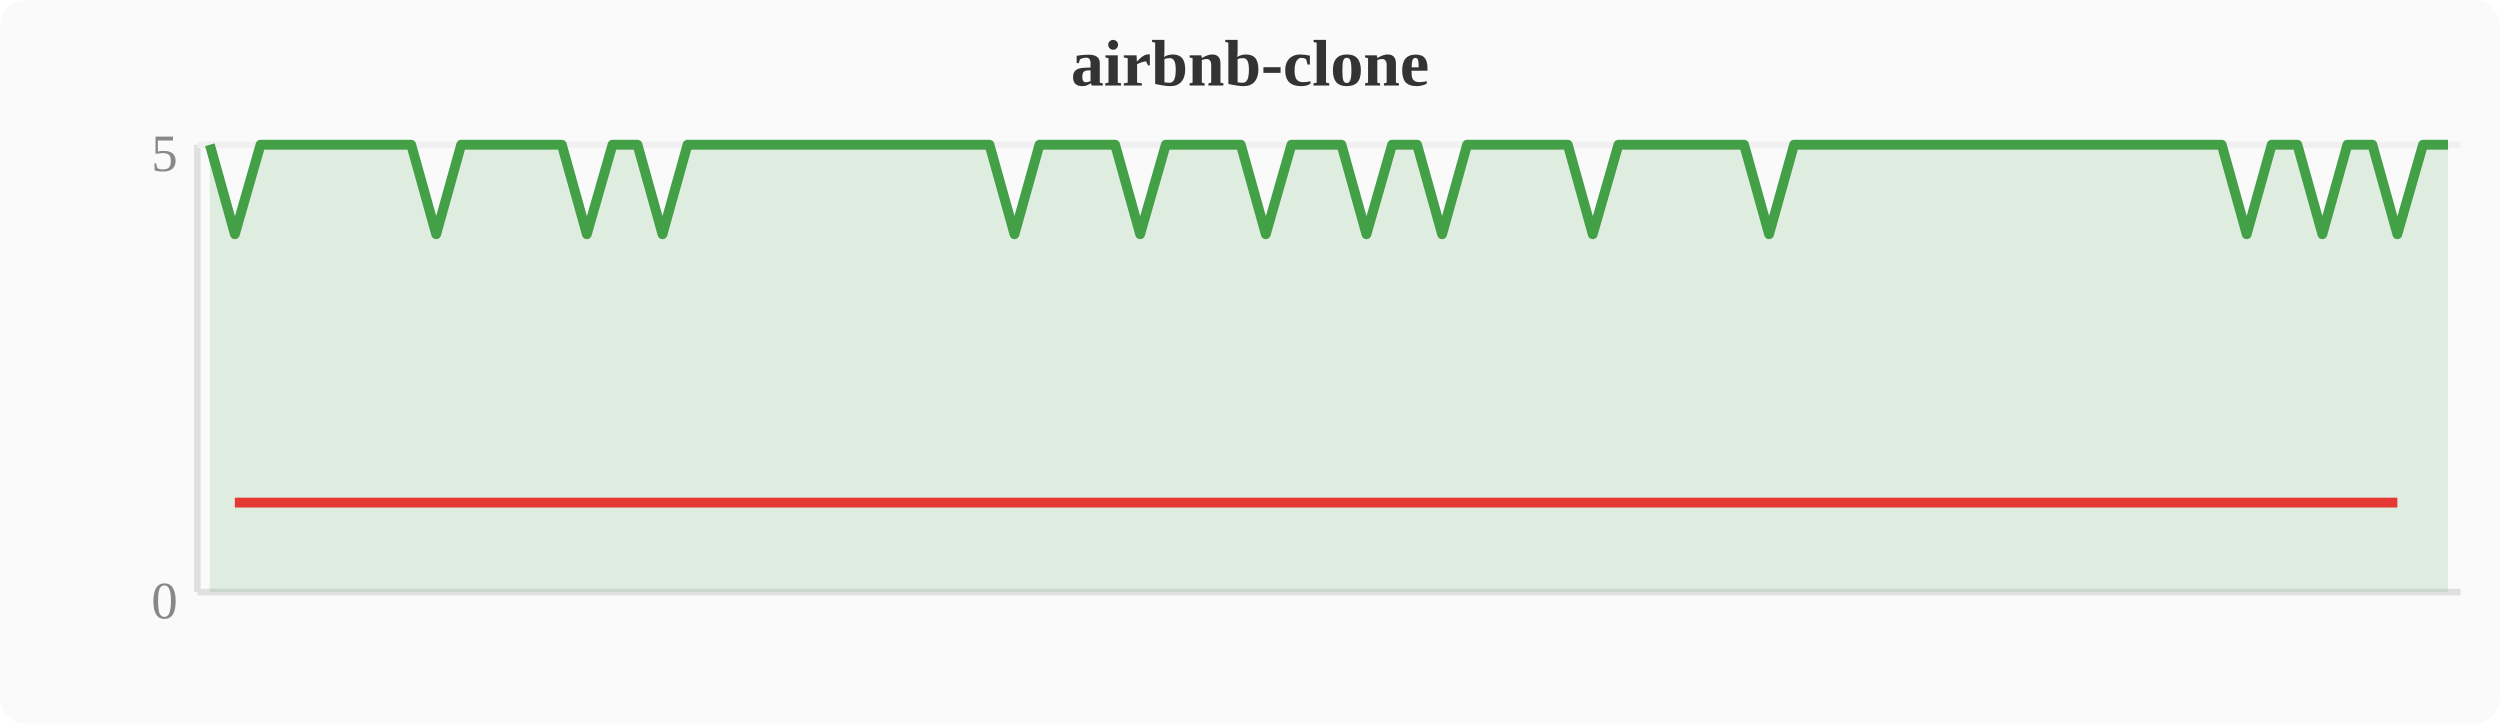
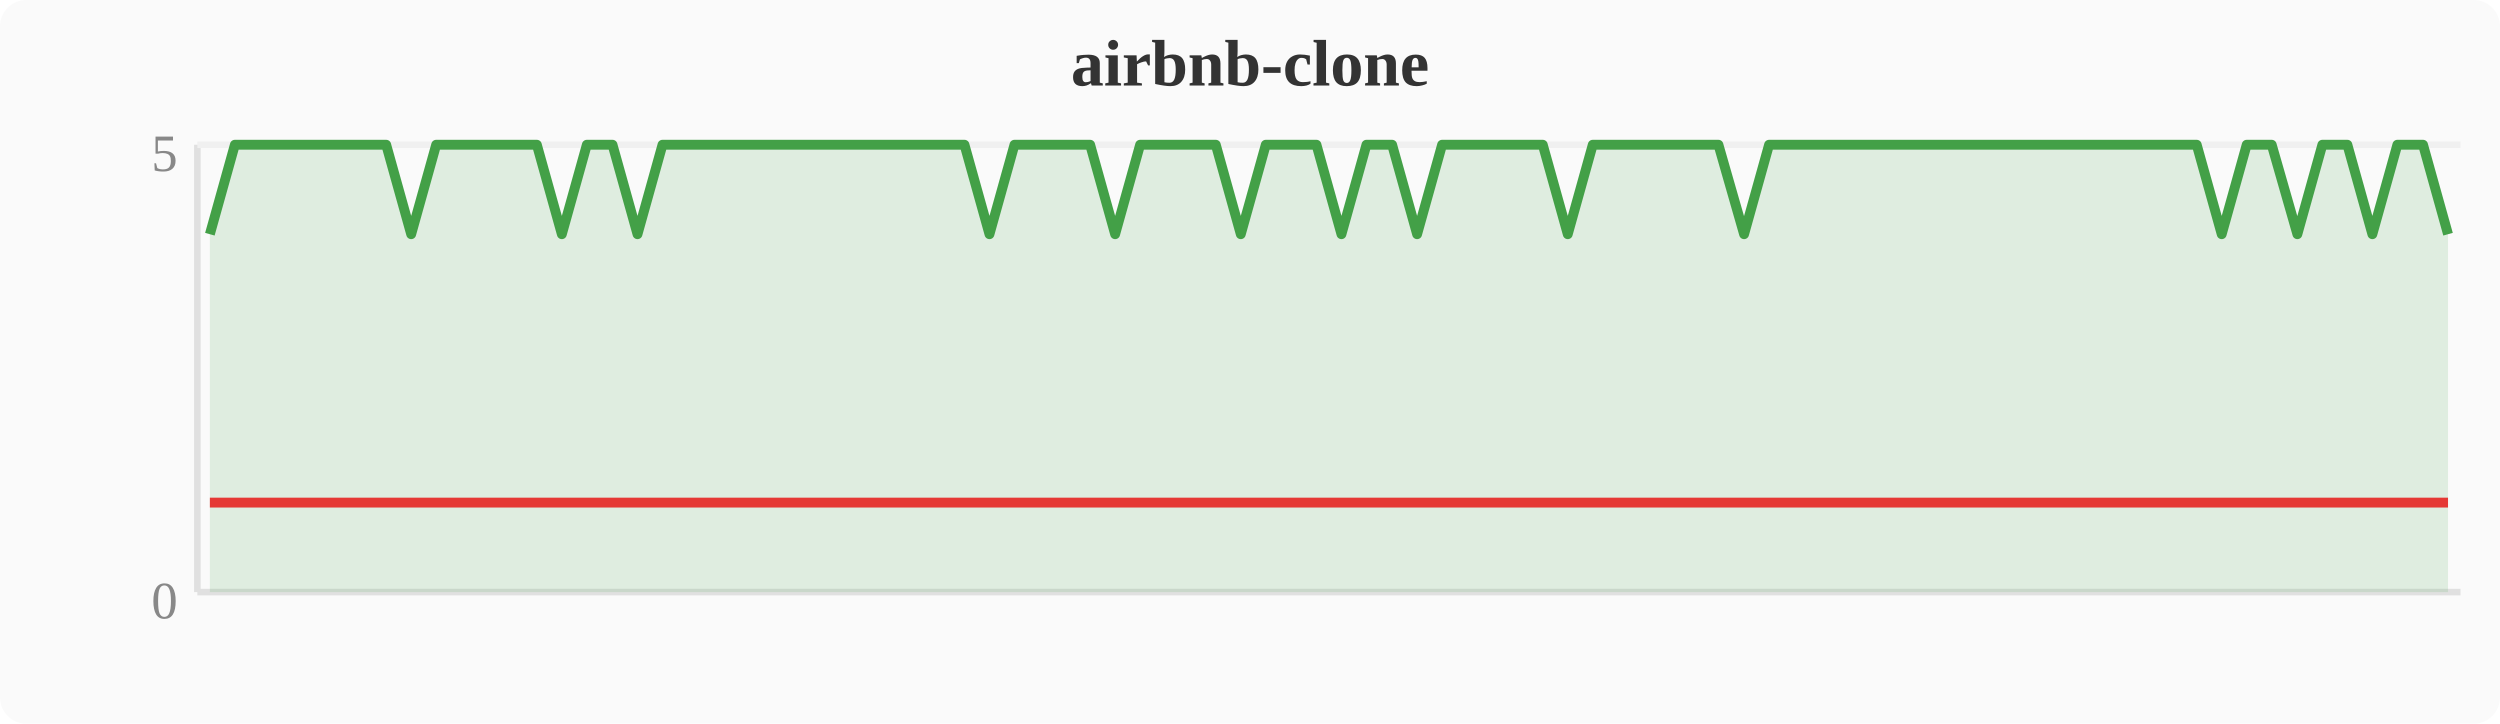
<svg xmlns="http://www.w3.org/2000/svg" width="380" height="110" viewBox="0 0 380 110">
  <rect width="380" height="110" fill="#fafafa" rx="4" />
  <text x="190" y="13" text-anchor="middle" font-size="10" font-weight="bold" fill="#333">airbnb-clone</text>
  <line x1="30" y1="22" x2="30" y2="90" stroke="#e0e0e0" stroke-width="1" />
  <line x1="30" y1="90" x2="374" y2="90" stroke="#e0e0e0" stroke-width="1" />
  <line x1="30" y1="22" x2="374" y2="22" stroke="#f0f0f0" stroke-width="1" />
  <text x="27" y="94" text-anchor="end" font-size="8" fill="#888">0</text>
  <text x="27" y="26" text-anchor="end" font-size="8" fill="#888">5</text>
-   <polygon points="31.9,22.0 35.7,35.6 39.6,22.0 43.4,22.0 47.2,22.0 51.0,22.0 54.8,22.0 58.7,22.0 62.5,22.0 66.3,35.6 70.1,22.0 74.0,22.0 77.8,22.0 81.6,22.0 85.4,22.0 89.2,35.6 93.1,22.0 96.9,22.0 100.7,35.6 104.5,22.0 108.4,22.0 112.2,22.0 116.0,22.0 119.8,22.0 123.6,22.0 127.5,22.0 131.3,22.0 135.1,22.0 138.9,22.0 142.8,22.0 146.6,22.0 150.4,22.0 154.2,35.6 158.0,22.0 161.9,22.0 165.7,22.0 169.5,22.0 173.3,35.6 177.2,22.0 181.0,22.0 184.8,22.0 188.6,22.0 192.4,35.6 196.3,22.0 200.1,22.0 203.9,22.0 207.7,35.6 211.6,22.0 215.4,22.0 219.2,35.6 223.0,22.0 226.8,22.0 230.7,22.0 234.5,22.0 238.3,22.0 242.1,35.6 246.0,22.0 249.8,22.0 253.6,22.0 257.4,22.0 261.2,22.0 265.1,22.0 268.9,35.6 272.7,22.0 276.5,22.0 280.4,22.0 284.2,22.0 288.0,22.0 291.8,22.0 295.6,22.0 299.5,22.0 303.3,22.0 307.1,22.0 310.9,22.0 314.8,22.0 318.6,22.0 322.4,22.0 326.2,22.0 330.0,22.0 333.9,22.0 337.7,22.0 341.5,35.6 345.3,22.0 349.2,22.0 353.0,35.6 356.8,22.0 360.6,22.0 364.4,35.6 368.3,22.0 372.1,22.0 372.1,90 31.9,90" fill="#43a047" opacity="0.15" />
-   <polyline points="31.9,22.0 35.7,35.6 39.6,22.0 43.4,22.0 47.2,22.0 51.0,22.0 54.8,22.0 58.7,22.0 62.5,22.0 66.3,35.6 70.1,22.0 74.0,22.0 77.8,22.0 81.6,22.0 85.4,22.0 89.2,35.6 93.1,22.0 96.9,22.0 100.7,35.6 104.5,22.0 108.4,22.0 112.2,22.0 116.0,22.0 119.8,22.0 123.6,22.0 127.5,22.0 131.3,22.0 135.1,22.0 138.9,22.0 142.8,22.0 146.6,22.0 150.4,22.0 154.2,35.6 158.0,22.0 161.9,22.0 165.7,22.0 169.5,22.0 173.3,35.6 177.2,22.0 181.0,22.0 184.8,22.0 188.6,22.0 192.4,35.6 196.3,22.0 200.1,22.0 203.9,22.0 207.7,35.6 211.6,22.0 215.4,22.0 219.2,35.6 223.0,22.0 226.8,22.0 230.7,22.0 234.5,22.0 238.3,22.0 242.1,35.6 246.0,22.0 249.8,22.0 253.6,22.0 257.4,22.0 261.2,22.0 265.1,22.0 268.9,35.6 272.7,22.0 276.5,22.0 280.4,22.0 284.2,22.0 288.0,22.0 291.8,22.0 295.6,22.0 299.5,22.0 303.3,22.0 307.1,22.0 310.9,22.0 314.8,22.0 318.6,22.0 322.4,22.0 326.2,22.0 330.0,22.0 333.9,22.0 337.7,22.0 341.5,35.6 345.3,22.0 349.2,22.0 353.0,35.6 356.8,22.0 360.6,22.0 364.4,35.6 368.3,22.0 372.1,22.0" fill="none" stroke="#43a047" stroke-width="1.5" stroke-linejoin="round" />
-   <polyline points="35.7,76.4 66.3,76.4 89.2,76.4 100.7,76.4 154.2,76.4 173.3,76.4 192.4,76.4 207.7,76.4 219.2,76.4 242.1,76.4 268.9,76.4 341.5,76.4 353.0,76.4 364.4,76.4" fill="none" stroke="#e53935" stroke-width="1.5" stroke-linejoin="round" />
+   <polygon points="31.9,35.6 35.7,22.0 39.6,22.0 43.4,22.0 47.2,22.0 51.0,22.0 54.8,22.0 58.7,22.0 62.5,35.6 66.3,22.0 70.1,22.0 74.0,22.0 77.8,22.0 81.6,22.0 85.4,35.6 89.2,22.0 93.1,22.0 96.9,35.6 100.7,22.0 104.5,22.0 108.4,22.0 112.2,22.0 116.0,22.0 119.8,22.0 123.6,22.0 127.5,22.0 131.3,22.0 135.1,22.0 138.9,22.0 142.8,22.0 146.6,22.0 150.4,35.6 154.2,22.0 158.0,22.0 161.9,22.0 165.7,22.0 169.5,35.6 173.3,22.0 177.2,22.0 181.0,22.0 184.8,22.0 188.6,35.6 192.4,22.0 196.3,22.0 200.1,22.0 203.9,35.6 207.7,22.0 211.6,22.0 215.4,35.6 219.2,22.0 223.0,22.0 226.8,22.0 230.7,22.0 234.5,22.0 238.3,35.6 242.1,22.0 246.0,22.0 249.8,22.0 253.6,22.0 257.4,22.0 261.2,22.0 265.1,35.6 268.9,22.0 272.7,22.0 276.5,22.0 280.4,22.0 284.2,22.0 288.0,22.0 291.8,22.0 295.6,22.0 299.5,22.0 303.3,22.0 307.1,22.0 310.9,22.0 314.8,22.0 318.6,22.0 322.4,22.0 326.2,22.0 330.0,22.0 333.9,22.0 337.7,35.6 341.5,22.0 345.3,22.0 349.2,35.6 353.0,22.0 356.8,22.0 360.6,35.6 364.4,22.0 368.3,22.0 372.1,35.6 372.1,90 31.9,90" fill="#43a047" opacity="0.15" />
+   <polyline points="31.9,35.6 35.7,22.0 39.6,22.0 43.4,22.0 47.2,22.0 51.0,22.0 54.8,22.0 58.7,22.0 62.5,35.6 66.3,22.0 70.1,22.0 74.0,22.0 77.8,22.0 81.6,22.0 85.4,35.6 89.2,22.0 93.1,22.0 96.9,35.6 100.7,22.0 104.5,22.0 108.4,22.0 112.2,22.0 116.0,22.0 119.8,22.0 123.6,22.0 127.5,22.0 131.3,22.0 135.1,22.0 138.9,22.0 142.8,22.0 146.6,22.0 150.4,35.6 154.2,22.0 158.0,22.0 161.9,22.0 165.7,22.0 169.5,35.6 173.3,22.0 177.2,22.0 181.0,22.0 184.8,22.0 188.6,35.6 192.4,22.0 196.3,22.0 200.1,22.0 203.9,35.6 207.7,22.0 211.6,22.0 215.4,35.6 219.2,22.0 223.0,22.0 226.8,22.0 230.7,22.0 234.5,22.0 238.3,35.6 242.1,22.0 246.0,22.0 249.8,22.0 253.6,22.0 257.4,22.0 261.2,22.0 265.1,35.6 268.9,22.0 272.7,22.0 276.5,22.0 280.4,22.0 284.2,22.0 288.0,22.0 291.8,22.0 295.6,22.0 299.5,22.0 303.3,22.0 307.1,22.0 310.9,22.0 314.8,22.0 318.6,22.0 322.4,22.0 326.2,22.0 330.0,22.0 333.9,22.0 337.7,35.6 341.5,22.0 345.3,22.0 349.2,35.6 353.0,22.0 356.8,22.0 360.6,35.6 364.4,22.0 368.3,22.0 372.1,35.6" fill="none" stroke="#43a047" stroke-width="1.5" stroke-linejoin="round" />
+   <polyline points="31.9,76.4 62.5,76.4 85.4,76.4 96.9,76.4 150.4,76.4 169.5,76.4 188.6,76.4 203.9,76.4 215.4,76.4 238.3,76.4 265.1,76.4 337.7,76.4 349.2,76.4 360.6,76.4 372.1,76.4" fill="none" stroke="#e53935" stroke-width="1.5" stroke-linejoin="round" />
</svg>
